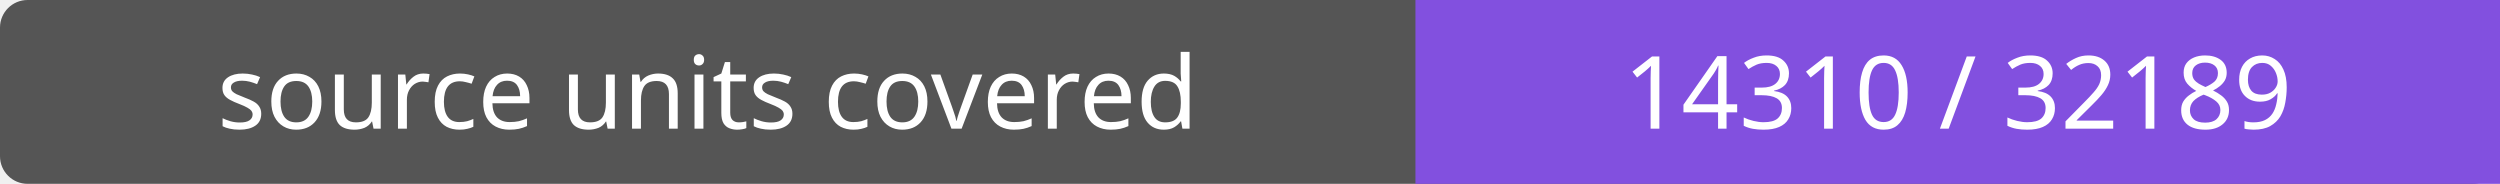
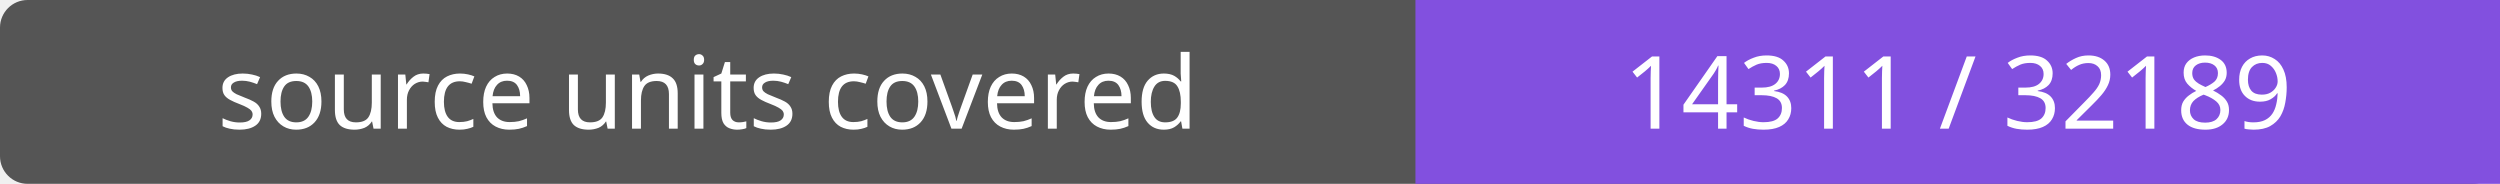
- <svg xmlns="http://www.w3.org/2000/svg" width="272" height="20" role="img" aria-label="source units covered: 14310 / 32189">
+ <svg xmlns="http://www.w3.org/2000/svg" width="272" height="20" role="img" aria-label="source units covered: 14311 / 32189">
  <rect width="272" height="20" rx="3" fill="#555" />
  <path fill="#8250df" d="M154 0h118v20H154z" />
  <g fill="#fff" text-anchor="middle" font-family="Verdana,sans-serif" font-size="11">
    <text x="77.0" y="14">source units covered</text>
-     <text x="213.0" y="14">14310 / 32189</text>
+     <text x="213.0" y="14">14311 / 32189</text>
  </g>
</svg>
